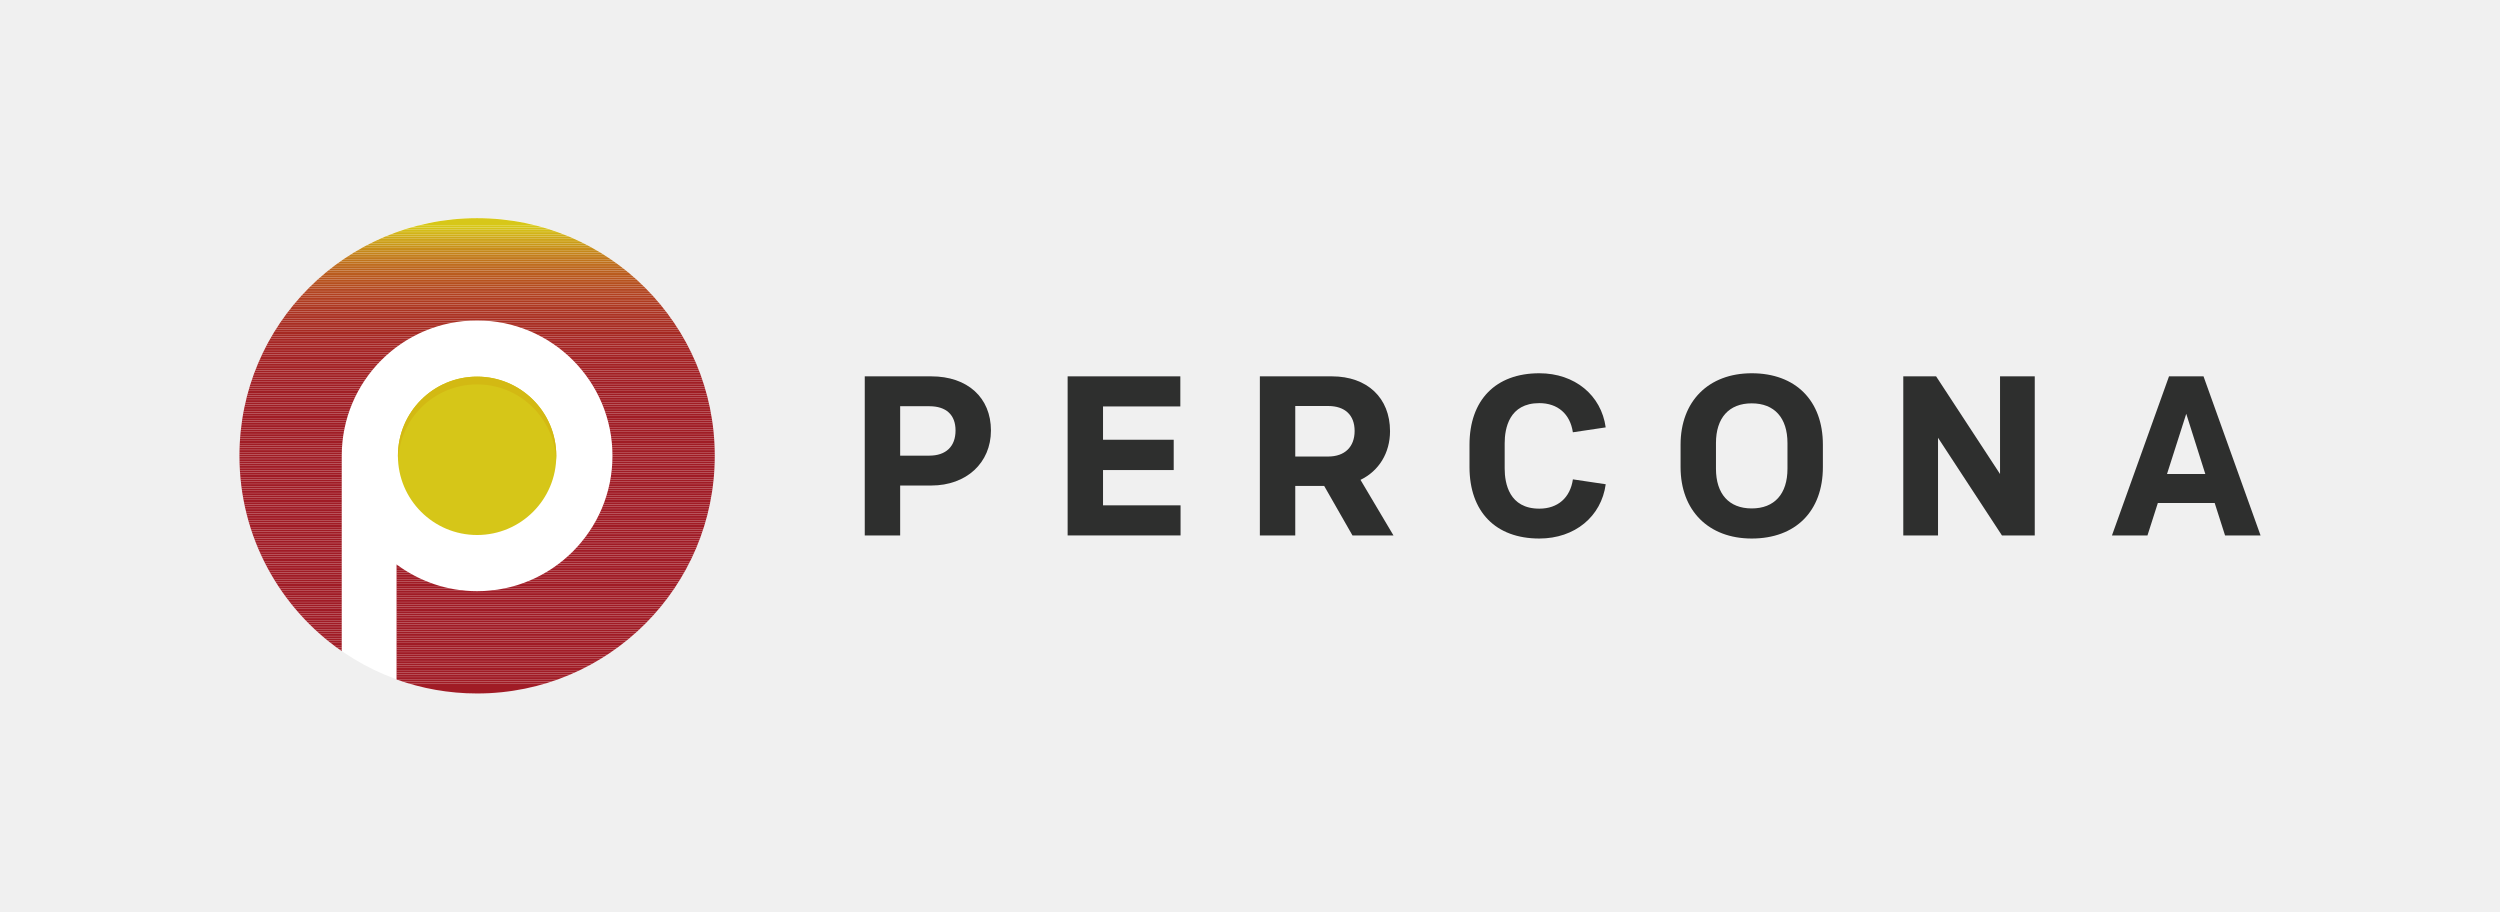
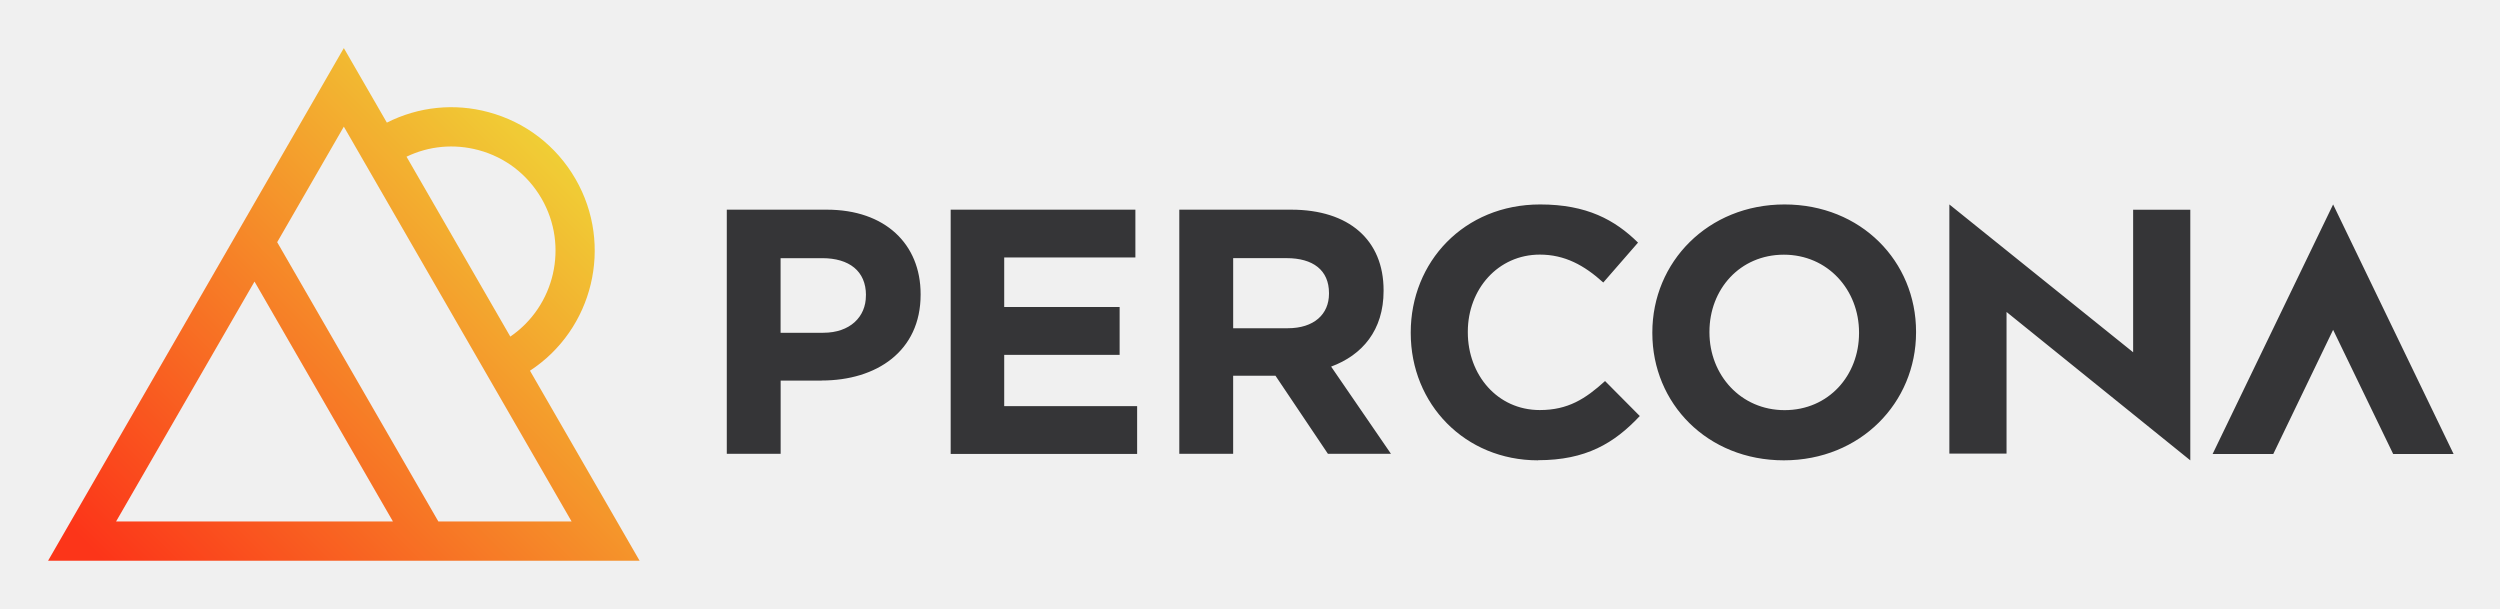
- <svg xmlns="http://www.w3.org/2000/svg" version="1.1" id="svg2" xml:space="preserve" width="2560" height="933.333" viewBox="0 0 2560 933.333">
-   <defs id="defs6">
-     <clipPath clipPathUnits="userSpaceOnUse" id="clipPath22">
-       <path d="m 3664.15,5324.57 c -1008.06,0 -1825.25,-817.19 -1825.25,-1825.25 0,-621.62 310.99,-1170.33 785.61,-1499.93 v 1499.93 c 0,574.18 465.46,1039.64 1039.64,1039.64 574.18,0 1039.64,-465.46 1039.64,-1039.64 0,-574.18 -465.46,-1039.64 -1039.64,-1039.64 -232.06,0 -445.62,76.96 -618.61,205.47 v -883.37 c 193.2,-69.6 401.43,-107.72 618.61,-107.72 1008.06,0 1825.25,817.2 1825.25,1825.26 0,1008.06 -817.19,1825.25 -1825.25,1825.25 z" id="path20" />
+ <svg xmlns="http://www.w3.org/2000/svg" role="img" viewBox="-21.88 -21.88 1137.76 276.76">
+   <g fill="#353537" clip-path="url(#clip0_1182_11432)">
+     <path d="M352.016 151.322h-18.62v33.316h-24.509V73.542h45.54c26.587 0 42.668 15.701 42.668 38.406v.303c0 25.715-20.05 39.042-45.05 39.042l-.029.029zm20.207-38.885c0-10.952-7.634-16.824-19.903-16.824h-18.953v33.951h19.413c12.27 0 19.414-7.308 19.414-16.824v-.303h.029zm38.553 72.211V73.542h84.064v21.758h-59.701V117.85h52.527v21.758h-52.527v23.341h60.494v21.758h-84.857v-.059zm171.684 0l-23.872-35.544h-19.257v35.544h-24.509V73.542h50.939c26.284 0 42.032 13.815 42.032 36.667v.303c0 17.929-9.702 29.213-23.872 34.45l27.224 39.676h-28.694l.009.01zm.49-73.159c0-10.464-7.33-15.886-19.256-15.886h-24.353v31.9h24.843c11.936 0 18.766-6.361 18.766-15.701v-.313zm95.108 76.129c-33.221 0-57.907-25.568-57.907-57.917v-.313c0-32.007 24.186-58.22 58.897-58.22 21.285 0 34.055 7.064 44.54 17.362l-15.807 18.163c-8.722-7.894-17.571-12.701-28.89-12.701-19.021 0-32.761 15.759-32.761 35.065v.313c0 19.306 13.397 35.368 32.761 35.368 12.897 0 20.815-5.149 29.694-13.2l15.807 15.916c-11.632 12.398-24.529 20.107-46.304 20.107l-.03.058zm111.905 0c-34.858 0-59.858-25.9-59.858-57.917v-.313c0-32.007 25.333-58.22 60.162-58.22s59.858 25.901 59.858 57.917v.313c0 32.007-25.333 58.22-60.162 58.22zm34.212-58.22c0-19.306-14.2-35.368-34.212-35.368-20.011 0-33.868 15.759-33.868 35.065v.313c0 19.306 14.2 35.368 34.211 35.368 20.012 0 33.869-15.759 33.869-35.065v-.313zm160.914 55.338l54.841-113.568 54.84 113.578h-27.5l-27.34-56.52-27.24 56.52h-27.601v-.01zM974.936 73.581V187.628l-83.632-67.531v64.454h-26.019V71.168l83.632 67.267V73.581h26.019z" />
+   </g>
+   <path fill="url(#paint0_linear_1182_11432)" d="M219.315 146.829c28.718-18.788 38.114-57.11 20.735-87.23-8.708-15.108-22.784-25.928-39.624-30.446-15.602-4.192-31.898-2.478-46.241 4.774L134.603 0 93.954 70.461 0 233.311h269.206l-49.891-86.482zM195.821 46.413c12.241 3.263 22.427 11.129 28.771 22.083 12.47 21.591 5.993 48.977-14.23 62.808l-47.234-81.868c10.176-4.897 21.653-5.965 32.693-3.023zm-61.218-10.654L238.247 215.426h-60.642L104.268 88.341l30.329-52.576.006-.005zM30.959 215.426l62.99-109.168 62.99 109.168H30.959z" />
+   <defs>
+     <linearGradient id="paint0_linear_1182_11432" x1="30.363" x2="230.327" y1="238.463" y2="38.669" gradientUnits="userSpaceOnUse">
+       <stop stop-color="#FC3519" />
+       <stop offset="1" stop-color="#F0D136" />
+     </linearGradient>
+     <clipPath id="clip0_1182_11432">
+       <path fill="#fff" d="M0 0h962.614v116.656H0z" transform="translate(132.155 70.972)" />
    </clipPath>
  </defs>
-   <g id="g10" transform="matrix(1.333333,0,0,-1.333333,0,933.3333)">
-     <g id="g12" transform="scale(0.1)">
-       <path d="m 5489.43,3500.66 c 0,-1008.07 -817.21,-1825.28 -1825.28,-1825.28 -1008.07,0 -1825.28,817.21 -1825.28,1825.28 0,1008.07 817.21,1825.28 1825.28,1825.28 1008.07,0 1825.28,-817.21 1825.28,-1825.28" style="fill:#ffffff;fill-opacity:1;fill-rule:nonzero;stroke:none" id="path14" />
-       <g id="g16">
-         <g id="g18" clip-path="url(#clipPath22)">
-           <path d="m 1838.9,5266.19 h 3650.5 v 58.379 H 1838.9 Z" style="fill:#d7c718;fill-opacity:1;fill-rule:nonzero;stroke:none" id="path24" />
-           <path d="m 1838.9,5252.46 h 3650.5 v 13.727 H 1838.9 Z" style="fill:#d7c718;fill-opacity:1;fill-rule:nonzero;stroke:none" id="path26" />
-           <path d="m 1838.9,5238.74 h 3650.5 v 13.727 H 1838.9 Z" style="fill:#d5c218;fill-opacity:1;fill-rule:nonzero;stroke:none" id="path28" />
-           <path d="m 1838.9,5225.01 h 3650.5 v 13.727 H 1838.9 Z" style="fill:#d4bd18;fill-opacity:1;fill-rule:nonzero;stroke:none" id="path30" />
-           <path d="m 1838.9,5211.29 h 3650.5 v 13.727 H 1838.9 Z" style="fill:#d3b818;fill-opacity:1;fill-rule:nonzero;stroke:none" id="path32" />
-           <path d="m 1838.9,5197.56 h 3650.5 v 13.727 H 1838.9 Z" style="fill:#d2b319;fill-opacity:1;fill-rule:nonzero;stroke:none" id="path34" />
-           <path d="m 1838.9,5183.83 h 3650.5 v 13.727 H 1838.9 Z" style="fill:#d1af19;fill-opacity:1;fill-rule:nonzero;stroke:none" id="path36" />
-           <path d="m 1838.9,5170.11 h 3650.5 v 13.727 H 1838.9 Z" style="fill:#cfa919;fill-opacity:1;fill-rule:nonzero;stroke:none" id="path38" />
-           <path d="m 1838.9,5156.38 h 3650.5 v 13.727 H 1838.9 Z" style="fill:#cea518;fill-opacity:1;fill-rule:nonzero;stroke:none" id="path40" />
-           <path d="m 1838.9,5142.65 h 3650.5 v 13.727 H 1838.9 Z" style="fill:#cea218;fill-opacity:1;fill-rule:nonzero;stroke:none" id="path42" />
-           <path d="m 1838.9,5128.93 h 3650.5 v 13.727 H 1838.9 Z" style="fill:#cb9d18;fill-opacity:1;fill-rule:nonzero;stroke:none" id="path44" />
-           <path d="m 1838.9,5115.2 h 3650.5 v 13.727 H 1838.9 Z" style="fill:#c99819;fill-opacity:1;fill-rule:nonzero;stroke:none" id="path46" />
-           <path d="m 1838.9,5101.47 h 3650.5 v 13.727 H 1838.9 Z" style="fill:#c89419;fill-opacity:1;fill-rule:nonzero;stroke:none" id="path48" />
-           <path d="m 1838.9,5087.75 h 3650.5 v 13.727 H 1838.9 Z" style="fill:#c88f1a;fill-opacity:1;fill-rule:nonzero;stroke:none" id="path50" />
-           <path d="m 1838.9,5074.02 h 3650.5 v 13.727 H 1838.9 Z" style="fill:#c78b1a;fill-opacity:1;fill-rule:nonzero;stroke:none" id="path52" />
-           <path d="m 1838.9,5060.3 h 3650.5 v 13.723 H 1838.9 Z" style="fill:#c5881b;fill-opacity:1;fill-rule:nonzero;stroke:none" id="path54" />
-           <path d="m 1838.9,5046.57 h 3650.5 v 13.727 H 1838.9 Z" style="fill:#c5831b;fill-opacity:1;fill-rule:nonzero;stroke:none" id="path56" />
-           <path d="m 1838.9,5032.84 h 3650.5 v 13.727 H 1838.9 Z" style="fill:#c37f1b;fill-opacity:1;fill-rule:nonzero;stroke:none" id="path58" />
-           <path d="m 1838.9,5019.12 h 3650.5 v 13.727 H 1838.9 Z" style="fill:#c27b1c;fill-opacity:1;fill-rule:nonzero;stroke:none" id="path60" />
-           <path d="m 1838.9,5005.39 h 3650.5 v 13.727 H 1838.9 Z" style="fill:#c1771c;fill-opacity:1;fill-rule:nonzero;stroke:none" id="path62" />
-           <path d="m 1838.9,4991.66 h 3650.5 v 13.727 H 1838.9 Z" style="fill:#c0741c;fill-opacity:1;fill-rule:nonzero;stroke:none" id="path64" />
-           <path d="m 1838.9,4977.94 h 3650.5 v 13.727 H 1838.9 Z" style="fill:#bf711c;fill-opacity:1;fill-rule:nonzero;stroke:none" id="path66" />
-           <path d="m 1838.9,4964.21 h 3650.5 v 13.727 H 1838.9 Z" style="fill:#bf6d1d;fill-opacity:1;fill-rule:nonzero;stroke:none" id="path68" />
-           <path d="m 1838.9,4950.48 h 3650.5 v 13.727 H 1838.9 Z" style="fill:#be6a1d;fill-opacity:1;fill-rule:nonzero;stroke:none" id="path70" />
-           <path d="m 1838.9,4936.76 h 3650.5 v 13.727 H 1838.9 Z" style="fill:#bc661d;fill-opacity:1;fill-rule:nonzero;stroke:none" id="path72" />
-           <path d="m 1838.9,4923.03 h 3650.5 v 13.727 H 1838.9 Z" style="fill:#bb631d;fill-opacity:1;fill-rule:nonzero;stroke:none" id="path74" />
-           <path d="m 1838.9,4909.3 h 3650.5 v 13.727 H 1838.9 Z" style="fill:#ba601e;fill-opacity:1;fill-rule:nonzero;stroke:none" id="path76" />
-           <path d="m 1838.9,4895.58 h 3650.5 v 13.727 H 1838.9 Z" style="fill:#ba5d1e;fill-opacity:1;fill-rule:nonzero;stroke:none" id="path78" />
-           <path d="m 1838.9,4881.85 h 3650.5 v 13.727 H 1838.9 Z" style="fill:#ba5b1e;fill-opacity:1;fill-rule:nonzero;stroke:none" id="path80" />
-           <path d="m 1838.9,4868.13 h 3650.5 v 13.727 H 1838.9 Z" style="fill:#b9581e;fill-opacity:1;fill-rule:nonzero;stroke:none" id="path82" />
-           <path d="m 1838.9,4854.4 h 3650.5 v 13.727 H 1838.9 Z" style="fill:#b8551e;fill-opacity:1;fill-rule:nonzero;stroke:none" id="path84" />
-           <path d="m 1838.9,4840.67 h 3650.5 v 13.727 H 1838.9 Z" style="fill:#b7531e;fill-opacity:1;fill-rule:nonzero;stroke:none" id="path86" />
-           <path d="m 1838.9,4826.95 h 3650.5 v 13.723 H 1838.9 Z" style="fill:#b6511f;fill-opacity:1;fill-rule:nonzero;stroke:none" id="path88" />
-           <path d="m 1838.9,4813.22 h 3650.5 v 13.727 H 1838.9 Z" style="fill:#b54f1f;fill-opacity:1;fill-rule:nonzero;stroke:none" id="path90" />
-           <path d="m 1838.9,4799.5 h 3650.5 v 13.727 H 1838.9 Z" style="fill:#b54d1f;fill-opacity:1;fill-rule:nonzero;stroke:none" id="path92" />
-           <path d="m 1838.9,4785.77 h 3650.5 v 13.727 H 1838.9 Z" style="fill:#b44b20;fill-opacity:1;fill-rule:nonzero;stroke:none" id="path94" />
-           <path d="m 1838.9,4772.04 h 3650.5 v 13.727 H 1838.9 Z" style="fill:#b34720;fill-opacity:1;fill-rule:nonzero;stroke:none" id="path96" />
-           <path d="m 1838.9,4758.32 h 3650.5 v 13.727 H 1838.9 Z" style="fill:#b24520;fill-opacity:1;fill-rule:nonzero;stroke:none" id="path98" />
-           <path d="m 1838.9,4744.59 h 3650.5 v 13.727 H 1838.9 Z" style="fill:#b24420;fill-opacity:1;fill-rule:nonzero;stroke:none" id="path100" />
-           <path d="m 1838.9,4730.86 h 3650.5 v 13.727 H 1838.9 Z" style="fill:#b24120;fill-opacity:1;fill-rule:nonzero;stroke:none" id="path102" />
-           <path d="m 1838.9,4717.14 h 3650.5 v 13.727 H 1838.9 Z" style="fill:#b04020;fill-opacity:1;fill-rule:nonzero;stroke:none" id="path104" />
-           <path d="m 1838.9,4703.41 h 3650.5 v 13.727 H 1838.9 Z" style="fill:#b03e20;fill-opacity:1;fill-rule:nonzero;stroke:none" id="path106" />
-           <path d="m 1838.9,4689.68 h 3650.5 v 13.727 H 1838.9 Z" style="fill:#b03d20;fill-opacity:1;fill-rule:nonzero;stroke:none" id="path108" />
-           <path d="m 1838.9,4675.96 h 3650.5 v 13.727 H 1838.9 Z" style="fill:#ae3b20;fill-opacity:1;fill-rule:nonzero;stroke:none" id="path110" />
-           <path d="m 1838.9,4662.23 h 3650.5 v 13.727 H 1838.9 Z" style="fill:#ae3a21;fill-opacity:1;fill-rule:nonzero;stroke:none" id="path112" />
-           <path d="m 1838.9,4648.5 h 3650.5 v 13.727 H 1838.9 Z" style="fill:#ae3921;fill-opacity:1;fill-rule:nonzero;stroke:none" id="path114" />
-           <path d="m 1838.9,4634.78 h 3650.5 v 13.727 H 1838.9 Z" style="fill:#ac3722;fill-opacity:1;fill-rule:nonzero;stroke:none" id="path116" />
-           <path d="m 1838.9,4621.05 h 3650.5 v 13.727 H 1838.9 Z" style="fill:#ac3622;fill-opacity:1;fill-rule:nonzero;stroke:none" id="path118" />
-           <path d="m 1838.9,4607.33 h 3650.5 v 13.723 H 1838.9 Z" style="fill:#ab3522;fill-opacity:1;fill-rule:nonzero;stroke:none" id="path120" />
-           <path d="m 1838.9,4593.6 h 3650.5 v 13.727 H 1838.9 Z" style="fill:#ab3422;fill-opacity:1;fill-rule:nonzero;stroke:none" id="path122" />
-           <path d="m 1838.9,4579.88 h 3650.5 v 13.727 H 1838.9 Z" style="fill:#ab3322;fill-opacity:1;fill-rule:nonzero;stroke:none" id="path124" />
-           <path d="m 1838.9,4566.15 h 3650.5 v 13.727 H 1838.9 Z" style="fill:#aa3122;fill-opacity:1;fill-rule:nonzero;stroke:none" id="path126" />
-           <path d="m 1838.9,4552.42 h 3650.5 v 13.727 H 1838.9 Z" style="fill:#aa3122;fill-opacity:1;fill-rule:nonzero;stroke:none" id="path128" />
-           <path d="m 1838.9,4538.7 h 3650.5 v 13.727 H 1838.9 Z" style="fill:#a92f22;fill-opacity:1;fill-rule:nonzero;stroke:none" id="path130" />
-           <path d="m 1838.9,4524.97 h 3650.5 v 13.727 H 1838.9 Z" style="fill:#a82e22;fill-opacity:1;fill-rule:nonzero;stroke:none" id="path132" />
-           <path d="m 1838.9,4511.24 h 3650.5 v 13.727 H 1838.9 Z" style="fill:#a82e22;fill-opacity:1;fill-rule:nonzero;stroke:none" id="path134" />
-           <path d="m 1838.9,4497.52 h 3650.5 v 13.727 H 1838.9 Z" style="fill:#a82d22;fill-opacity:1;fill-rule:nonzero;stroke:none" id="path136" />
-           <path d="m 1838.9,4483.79 h 3650.5 v 13.727 H 1838.9 Z" style="fill:#a82c22;fill-opacity:1;fill-rule:nonzero;stroke:none" id="path138" />
-           <path d="m 1838.9,4470.06 h 3650.5 v 13.727 H 1838.9 Z" style="fill:#a72b22;fill-opacity:1;fill-rule:nonzero;stroke:none" id="path140" />
-           <path d="m 1838.9,4456.34 h 3650.5 v 13.727 H 1838.9 Z" style="fill:#a62a22;fill-opacity:1;fill-rule:nonzero;stroke:none" id="path142" />
-           <path d="m 1838.9,4442.61 h 3650.5 v 13.727 H 1838.9 Z" style="fill:#a62922;fill-opacity:1;fill-rule:nonzero;stroke:none" id="path144" />
-           <path d="m 1838.9,4428.88 h 3650.5 v 13.727 H 1838.9 Z" style="fill:#a62922;fill-opacity:1;fill-rule:nonzero;stroke:none" id="path146" />
-           <path d="m 1838.9,4415.16 h 3650.5 v 13.727 H 1838.9 Z" style="fill:#a62823;fill-opacity:1;fill-rule:nonzero;stroke:none" id="path148" />
-           <path d="m 1838.9,4401.43 h 3650.5 v 13.727 H 1838.9 Z" style="fill:#a62723;fill-opacity:1;fill-rule:nonzero;stroke:none" id="path150" />
-           <path d="m 1838.9,4387.7 h 3650.5 v 13.727 H 1838.9 Z" style="fill:#a62623;fill-opacity:1;fill-rule:nonzero;stroke:none" id="path152" />
-           <path d="m 1838.9,4373.98 h 3650.5 v 13.723 H 1838.9 Z" style="fill:#a52623;fill-opacity:1;fill-rule:nonzero;stroke:none" id="path154" />
-           <path d="m 1838.9,4360.25 h 3650.5 v 13.727 H 1838.9 Z" style="fill:#a52523;fill-opacity:1;fill-rule:nonzero;stroke:none" id="path156" />
-           <path d="m 1838.9,4346.53 h 3650.5 v 13.727 H 1838.9 Z" style="fill:#a52523;fill-opacity:1;fill-rule:nonzero;stroke:none" id="path158" />
-           <path d="m 1838.9,4332.8 h 3650.5 v 13.727 H 1838.9 Z" style="fill:#a42423;fill-opacity:1;fill-rule:nonzero;stroke:none" id="path160" />
-           <path d="m 1838.9,4319.07 h 3650.5 v 13.727 H 1838.9 Z" style="fill:#a42423;fill-opacity:1;fill-rule:nonzero;stroke:none" id="path162" />
-           <path d="m 1838.9,4305.35 h 3650.5 v 13.727 H 1838.9 Z" style="fill:#a42323;fill-opacity:1;fill-rule:nonzero;stroke:none" id="path164" />
-           <path d="m 1838.9,4291.62 h 3650.5 v 13.727 H 1838.9 Z" style="fill:#a42323;fill-opacity:1;fill-rule:nonzero;stroke:none" id="path166" />
-           <path d="m 1838.9,4277.89 h 3650.5 v 13.727 H 1838.9 Z" style="fill:#a42223;fill-opacity:1;fill-rule:nonzero;stroke:none" id="path168" />
-           <path d="m 1838.9,4264.17 h 3650.5 v 13.727 H 1838.9 Z" style="fill:#a32223;fill-opacity:1;fill-rule:nonzero;stroke:none" id="path170" />
-           <path d="m 1838.9,4250.44 h 3650.5 v 13.727 H 1838.9 Z" style="fill:#a32223;fill-opacity:1;fill-rule:nonzero;stroke:none" id="path172" />
-           <path d="m 1838.9,4236.71 h 3650.5 v 13.727 H 1838.9 Z" style="fill:#a32223;fill-opacity:1;fill-rule:nonzero;stroke:none" id="path174" />
-           <path d="m 1838.9,4222.99 h 3650.5 v 13.727 H 1838.9 Z" style="fill:#a32123;fill-opacity:1;fill-rule:nonzero;stroke:none" id="path176" />
-           <path d="m 1838.9,4209.26 h 3650.5 v 13.727 H 1838.9 Z" style="fill:#a32123;fill-opacity:1;fill-rule:nonzero;stroke:none" id="path178" />
-           <path d="m 1838.9,4195.54 h 3650.5 v 13.727 H 1838.9 Z" style="fill:#a32123;fill-opacity:1;fill-rule:nonzero;stroke:none" id="path180" />
-           <path d="m 1838.9,4181.81 h 3650.5 v 13.727 H 1838.9 Z" style="fill:#a22023;fill-opacity:1;fill-rule:nonzero;stroke:none" id="path182" />
-           <path d="m 1838.9,4168.08 h 3650.5 v 13.727 H 1838.9 Z" style="fill:#a22023;fill-opacity:1;fill-rule:nonzero;stroke:none" id="path184" />
-           <path d="m 1838.9,4154.36 h 3650.5 v 13.727 H 1838.9 Z" style="fill:#a22023;fill-opacity:1;fill-rule:nonzero;stroke:none" id="path186" />
-           <path d="m 1838.9,4140.63 h 3650.5 v 13.723 H 1838.9 Z" style="fill:#a22023;fill-opacity:1;fill-rule:nonzero;stroke:none" id="path188" />
-           <path d="m 1838.9,4126.91 h 3650.5 v 13.727 H 1838.9 Z" style="fill:#a22023;fill-opacity:1;fill-rule:nonzero;stroke:none" id="path190" />
-           <path d="m 1838.9,4113.18 h 3650.5 v 13.727 H 1838.9 Z" style="fill:#a11f23;fill-opacity:1;fill-rule:nonzero;stroke:none" id="path192" />
-           <path d="m 1838.9,4099.45 h 3650.5 v 13.727 H 1838.9 Z" style="fill:#a11f23;fill-opacity:1;fill-rule:nonzero;stroke:none" id="path194" />
-           <path d="m 1838.9,4085.73 h 3650.5 v 13.727 H 1838.9 Z" style="fill:#a11f23;fill-opacity:1;fill-rule:nonzero;stroke:none" id="path196" />
-           <path d="m 1838.9,4072 h 3650.5 v 13.727 H 1838.9 Z" style="fill:#a11e24;fill-opacity:1;fill-rule:nonzero;stroke:none" id="path198" />
-           <path d="m 1838.9,4058.27 h 3650.5 v 13.727 H 1838.9 Z" style="fill:#a11e24;fill-opacity:1;fill-rule:nonzero;stroke:none" id="path200" />
-           <path d="m 1838.9,4044.55 h 3650.5 v 13.727 H 1838.9 Z" style="fill:#a11e24;fill-opacity:1;fill-rule:nonzero;stroke:none" id="path202" />
-           <path d="m 1838.9,4030.82 h 3650.5 v 13.727 H 1838.9 Z" style="fill:#a11e24;fill-opacity:1;fill-rule:nonzero;stroke:none" id="path204" />
-           <path d="m 1838.9,4017.09 h 3650.5 v 13.727 H 1838.9 Z" style="fill:#a11e24;fill-opacity:1;fill-rule:nonzero;stroke:none" id="path206" />
-           <path d="m 1838.9,4003.37 h 3650.5 v 13.727 H 1838.9 Z" style="fill:#a11e24;fill-opacity:1;fill-rule:nonzero;stroke:none" id="path208" />
-           <path d="m 1838.9,3989.64 h 3650.5 v 13.727 H 1838.9 Z" style="fill:#a01e24;fill-opacity:1;fill-rule:nonzero;stroke:none" id="path210" />
-           <path d="m 1838.9,3975.91 h 3650.5 v 13.727 H 1838.9 Z" style="fill:#a01e24;fill-opacity:1;fill-rule:nonzero;stroke:none" id="path212" />
-           <path d="m 1838.9,3962.19 h 3650.5 v 13.727 H 1838.9 Z" style="fill:#a01d24;fill-opacity:1;fill-rule:nonzero;stroke:none" id="path214" />
-           <path d="m 1838.9,3948.46 h 3650.5 v 13.727 H 1838.9 Z" style="fill:#a01d24;fill-opacity:1;fill-rule:nonzero;stroke:none" id="path216" />
-           <path d="m 1838.9,3934.73 h 3650.5 v 13.727 H 1838.9 Z" style="fill:#a01d24;fill-opacity:1;fill-rule:nonzero;stroke:none" id="path218" />
-           <path d="m 1838.9,3921.01 h 3650.5 v 13.723 H 1838.9 Z" style="fill:#a01d24;fill-opacity:1;fill-rule:nonzero;stroke:none" id="path220" />
-           <path d="m 1838.9,3907.29 h 3650.5 v 13.727 H 1838.9 Z" style="fill:#a01d24;fill-opacity:1;fill-rule:nonzero;stroke:none" id="path222" />
-           <path d="m 1838.9,3893.56 h 3650.5 v 13.727 H 1838.9 Z" style="fill:#a01d24;fill-opacity:1;fill-rule:nonzero;stroke:none" id="path224" />
-           <path d="m 1838.9,3879.83 h 3650.5 v 13.727 H 1838.9 Z" style="fill:#a01d24;fill-opacity:1;fill-rule:nonzero;stroke:none" id="path226" />
-           <path d="m 1838.9,3866.11 h 3650.5 v 13.727 H 1838.9 Z" style="fill:#a01d24;fill-opacity:1;fill-rule:nonzero;stroke:none" id="path228" />
-           <path d="m 1838.9,3852.38 h 3650.5 v 13.727 H 1838.9 Z" style="fill:#a01d24;fill-opacity:1;fill-rule:nonzero;stroke:none" id="path230" />
-           <path d="m 1838.9,3838.65 h 3650.5 v 13.727 H 1838.9 Z" style="fill:#a01d24;fill-opacity:1;fill-rule:nonzero;stroke:none" id="path232" />
-           <path d="m 1838.9,3824.93 h 3650.5 v 13.727 H 1838.9 Z" style="fill:#a01d24;fill-opacity:1;fill-rule:nonzero;stroke:none" id="path234" />
-           <path d="m 1838.9,3811.2 h 3650.5 v 13.727 H 1838.9 Z" style="fill:#a01c24;fill-opacity:1;fill-rule:nonzero;stroke:none" id="path236" />
-           <path d="m 1838.9,3797.47 h 3650.5 v 13.727 H 1838.9 Z" style="fill:#a01c24;fill-opacity:1;fill-rule:nonzero;stroke:none" id="path238" />
-           <path d="m 1838.9,3783.75 h 3650.5 v 13.727 H 1838.9 Z" style="fill:#a01c24;fill-opacity:1;fill-rule:nonzero;stroke:none" id="path240" />
-           <path d="m 1838.9,3770.02 h 3650.5 v 13.727 H 1838.9 Z" style="fill:#a01c24;fill-opacity:1;fill-rule:nonzero;stroke:none" id="path242" />
-           <path d="m 1838.9,3756.29 h 3650.5 v 13.727 H 1838.9 Z" style="fill:#a01c24;fill-opacity:1;fill-rule:nonzero;stroke:none" id="path244" />
-           <path d="m 1838.9,3742.57 h 3650.5 v 13.727 H 1838.9 Z" style="fill:#a01c24;fill-opacity:1;fill-rule:nonzero;stroke:none" id="path246" />
-           <path d="m 1838.9,3728.84 h 3650.5 v 13.727 H 1838.9 Z" style="fill:#a01c24;fill-opacity:1;fill-rule:nonzero;stroke:none" id="path248" />
-           <path d="m 1838.9,3715.11 h 3650.5 v 13.727 H 1838.9 Z" style="fill:#a01c24;fill-opacity:1;fill-rule:nonzero;stroke:none" id="path250" />
-           <path d="m 1838.9,3701.39 h 3650.5 v 13.727 H 1838.9 Z" style="fill:#a01c24;fill-opacity:1;fill-rule:nonzero;stroke:none" id="path252" />
-           <path d="m 1838.9,3687.66 h 3650.5 v 13.723 H 1838.9 Z" style="fill:#a01c24;fill-opacity:1;fill-rule:nonzero;stroke:none" id="path254" />
-           <path d="m 1838.9,3673.94 h 3650.5 v 13.727 H 1838.9 Z" style="fill:#a01c24;fill-opacity:1;fill-rule:nonzero;stroke:none" id="path256" />
-           <path d="m 1838.9,3660.21 h 3650.5 v 13.727 H 1838.9 Z" style="fill:#a01c24;fill-opacity:1;fill-rule:nonzero;stroke:none" id="path258" />
-           <path d="m 1838.9,3646.48 h 3650.5 v 13.727 H 1838.9 Z" style="fill:#a01c24;fill-opacity:1;fill-rule:nonzero;stroke:none" id="path260" />
-           <path d="m 1838.9,3632.76 h 3650.5 v 13.727 H 1838.9 Z" style="fill:#a01c24;fill-opacity:1;fill-rule:nonzero;stroke:none" id="path262" />
-           <path d="m 1838.9,3619.03 h 3650.5 v 13.727 H 1838.9 Z" style="fill:#a01c24;fill-opacity:1;fill-rule:nonzero;stroke:none" id="path264" />
-           <path d="m 1838.9,3605.3 h 3650.5 v 13.727 H 1838.9 Z" style="fill:#a01c24;fill-opacity:1;fill-rule:nonzero;stroke:none" id="path266" />
-           <path d="m 1838.9,3591.58 h 3650.5 v 13.727 H 1838.9 Z" style="fill:#a01c24;fill-opacity:1;fill-rule:nonzero;stroke:none" id="path268" />
-           <path d="m 1838.9,3577.85 h 3650.5 v 13.727 H 1838.9 Z" style="fill:#a01c24;fill-opacity:1;fill-rule:nonzero;stroke:none" id="path270" />
-           <path d="m 1838.9,3564.13 h 3650.5 v 13.727 H 1838.9 Z" style="fill:#a01c24;fill-opacity:1;fill-rule:nonzero;stroke:none" id="path272" />
-           <path d="m 1838.9,3550.4 h 3650.5 v 13.727 H 1838.9 Z" style="fill:#a01c24;fill-opacity:1;fill-rule:nonzero;stroke:none" id="path274" />
-           <path d="m 1838.9,3536.67 h 3650.5 v 13.727 H 1838.9 Z" style="fill:#a01c24;fill-opacity:1;fill-rule:nonzero;stroke:none" id="path276" />
-           <path d="m 1838.9,3522.95 h 3650.5 v 13.727 H 1838.9 Z" style="fill:#a01c24;fill-opacity:1;fill-rule:nonzero;stroke:none" id="path278" />
-           <path d="m 1838.9,3509.22 h 3650.5 v 13.727 H 1838.9 Z" style="fill:#a01c24;fill-opacity:1;fill-rule:nonzero;stroke:none" id="path280" />
-           <path d="m 1838.9,3495.49 h 3650.5 v 13.727 H 1838.9 Z" style="fill:#a01c24;fill-opacity:1;fill-rule:nonzero;stroke:none" id="path282" />
-           <path d="m 1838.9,3481.77 h 3650.5 v 13.727 H 1838.9 Z" style="fill:#a01c24;fill-opacity:1;fill-rule:nonzero;stroke:none" id="path284" />
-           <path d="m 1838.9,3468.04 h 3650.5 v 13.727 H 1838.9 Z" style="fill:#a01b25;fill-opacity:1;fill-rule:nonzero;stroke:none" id="path286" />
-           <path d="m 1838.9,3454.32 h 3650.5 v 13.723 H 1838.9 Z" style="fill:#a01b25;fill-opacity:1;fill-rule:nonzero;stroke:none" id="path288" />
-           <path d="m 1838.9,3440.59 h 3650.5 v 13.727 H 1838.9 Z" style="fill:#a01b25;fill-opacity:1;fill-rule:nonzero;stroke:none" id="path290" />
-           <path d="m 1838.9,3426.86 h 3650.5 v 13.727 H 1838.9 Z" style="fill:#a01b25;fill-opacity:1;fill-rule:nonzero;stroke:none" id="path292" />
-           <path d="m 1838.9,3413.14 h 3650.5 v 13.727 H 1838.9 Z" style="fill:#a01b25;fill-opacity:1;fill-rule:nonzero;stroke:none" id="path294" />
-           <path d="m 1838.9,3399.41 h 3650.5 v 13.727 H 1838.9 Z" style="fill:#a01b25;fill-opacity:1;fill-rule:nonzero;stroke:none" id="path296" />
-           <path d="m 1838.9,3385.68 h 3650.5 v 13.727 H 1838.9 Z" style="fill:#a01b25;fill-opacity:1;fill-rule:nonzero;stroke:none" id="path298" />
-           <path d="m 1838.9,3371.96 h 3650.5 v 13.727 H 1838.9 Z" style="fill:#a01b25;fill-opacity:1;fill-rule:nonzero;stroke:none" id="path300" />
-           <path d="m 1838.9,3358.23 h 3650.5 v 13.727 H 1838.9 Z" style="fill:#a01b25;fill-opacity:1;fill-rule:nonzero;stroke:none" id="path302" />
-           <path d="m 1838.9,3344.5 h 3650.5 v 13.727 H 1838.9 Z" style="fill:#a01b25;fill-opacity:1;fill-rule:nonzero;stroke:none" id="path304" />
-           <path d="m 1838.9,3330.78 h 3650.5 v 13.727 H 1838.9 Z" style="fill:#a01b25;fill-opacity:1;fill-rule:nonzero;stroke:none" id="path306" />
-           <path d="m 1838.9,3317.05 h 3650.5 v 13.727 H 1838.9 Z" style="fill:#a01b25;fill-opacity:1;fill-rule:nonzero;stroke:none" id="path308" />
-           <path d="m 1838.9,3303.32 h 3650.5 v 13.727 H 1838.9 Z" style="fill:#a01b25;fill-opacity:1;fill-rule:nonzero;stroke:none" id="path310" />
-           <path d="m 1838.9,3289.6 h 3650.5 v 13.727 H 1838.9 Z" style="fill:#a01b25;fill-opacity:1;fill-rule:nonzero;stroke:none" id="path312" />
-           <path d="m 1838.9,3275.87 h 3650.5 v 13.727 H 1838.9 Z" style="fill:#a01b25;fill-opacity:1;fill-rule:nonzero;stroke:none" id="path314" />
-           <path d="m 1838.9,3262.14 h 3650.5 v 13.727 H 1838.9 Z" style="fill:#a01b25;fill-opacity:1;fill-rule:nonzero;stroke:none" id="path316" />
-           <path d="m 1838.9,3248.42 h 3650.5 v 13.727 H 1838.9 Z" style="fill:#a01b25;fill-opacity:1;fill-rule:nonzero;stroke:none" id="path318" />
-           <path d="m 1838.9,3234.69 h 3650.5 v 13.727 H 1838.9 Z" style="fill:#a01b25;fill-opacity:1;fill-rule:nonzero;stroke:none" id="path320" />
-           <path d="m 1838.9,3220.97 h 3650.5 v 13.723 H 1838.9 Z" style="fill:#a01b25;fill-opacity:1;fill-rule:nonzero;stroke:none" id="path322" />
-           <path d="m 1838.9,3207.24 h 3650.5 v 13.727 H 1838.9 Z" style="fill:#a01b25;fill-opacity:1;fill-rule:nonzero;stroke:none" id="path324" />
-           <path d="m 1838.9,3193.52 h 3650.5 v 13.727 H 1838.9 Z" style="fill:#a01b25;fill-opacity:1;fill-rule:nonzero;stroke:none" id="path326" />
-           <path d="m 1838.9,3179.79 h 3650.5 v 13.727 H 1838.9 Z" style="fill:#a01b25;fill-opacity:1;fill-rule:nonzero;stroke:none" id="path328" />
-           <path d="m 1838.9,3166.06 h 3650.5 v 13.727 H 1838.9 Z" style="fill:#a01b25;fill-opacity:1;fill-rule:nonzero;stroke:none" id="path330" />
-           <path d="m 1838.9,3152.34 h 3650.5 v 13.727 H 1838.9 Z" style="fill:#a01b25;fill-opacity:1;fill-rule:nonzero;stroke:none" id="path332" />
-           <path d="m 1838.9,3138.61 h 3650.5 v 13.727 H 1838.9 Z" style="fill:#a01b25;fill-opacity:1;fill-rule:nonzero;stroke:none" id="path334" />
-           <path d="m 1838.9,3124.88 h 3650.5 v 13.727 H 1838.9 Z" style="fill:#a01b25;fill-opacity:1;fill-rule:nonzero;stroke:none" id="path336" />
-           <path d="m 1838.9,3111.16 h 3650.5 v 13.727 H 1838.9 Z" style="fill:#a01b25;fill-opacity:1;fill-rule:nonzero;stroke:none" id="path338" />
-           <path d="m 1838.9,3097.43 h 3650.5 v 13.727 H 1838.9 Z" style="fill:#a01b25;fill-opacity:1;fill-rule:nonzero;stroke:none" id="path340" />
-           <path d="m 1838.9,3083.7 h 3650.5 v 13.727 H 1838.9 Z" style="fill:#a01b25;fill-opacity:1;fill-rule:nonzero;stroke:none" id="path342" />
-           <path d="m 1838.9,3069.98 h 3650.5 v 13.727 H 1838.9 Z" style="fill:#a01b25;fill-opacity:1;fill-rule:nonzero;stroke:none" id="path344" />
-           <path d="m 1838.9,3056.25 h 3650.5 v 13.727 H 1838.9 Z" style="fill:#a01b25;fill-opacity:1;fill-rule:nonzero;stroke:none" id="path346" />
-           <path d="m 1838.9,3042.52 h 3650.5 v 13.727 H 1838.9 Z" style="fill:#a01b25;fill-opacity:1;fill-rule:nonzero;stroke:none" id="path348" />
-           <path d="m 1838.9,3028.8 h 3650.5 v 13.727 H 1838.9 Z" style="fill:#a01b25;fill-opacity:1;fill-rule:nonzero;stroke:none" id="path350" />
-           <path d="m 1838.9,3015.07 h 3650.5 v 13.727 H 1838.9 Z" style="fill:#a01b25;fill-opacity:1;fill-rule:nonzero;stroke:none" id="path352" />
-           <path d="m 1838.9,3001.35 h 3650.5 v 13.723 H 1838.9 Z" style="fill:#a01b25;fill-opacity:1;fill-rule:nonzero;stroke:none" id="path354" />
-           <path d="m 1838.9,2987.62 h 3650.5 v 13.727 H 1838.9 Z" style="fill:#a01b25;fill-opacity:1;fill-rule:nonzero;stroke:none" id="path356" />
-           <path d="m 1838.9,2973.89 h 3650.5 v 13.727 H 1838.9 Z" style="fill:#a01b25;fill-opacity:1;fill-rule:nonzero;stroke:none" id="path358" />
-           <path d="m 1838.9,2960.17 h 3650.5 v 13.727 H 1838.9 Z" style="fill:#a01b25;fill-opacity:1;fill-rule:nonzero;stroke:none" id="path360" />
-           <path d="m 1838.9,2946.44 h 3650.5 v 13.727 H 1838.9 Z" style="fill:#a01b25;fill-opacity:1;fill-rule:nonzero;stroke:none" id="path362" />
-           <path d="m 1838.9,2932.71 h 3650.5 v 13.727 H 1838.9 Z" style="fill:#a01b25;fill-opacity:1;fill-rule:nonzero;stroke:none" id="path364" />
-           <path d="m 1838.9,2918.99 h 3650.5 v 13.727 H 1838.9 Z" style="fill:#a01b25;fill-opacity:1;fill-rule:nonzero;stroke:none" id="path366" />
-           <path d="m 1838.9,2905.26 h 3650.5 v 13.727 H 1838.9 Z" style="fill:#a01b25;fill-opacity:1;fill-rule:nonzero;stroke:none" id="path368" />
-           <path d="m 1838.9,2891.54 h 3650.5 v 13.727 H 1838.9 Z" style="fill:#a01b25;fill-opacity:1;fill-rule:nonzero;stroke:none" id="path370" />
-           <path d="m 1838.9,2877.81 h 3650.5 v 13.727 H 1838.9 Z" style="fill:#a01b25;fill-opacity:1;fill-rule:nonzero;stroke:none" id="path372" />
-           <path d="m 1838.9,2864.08 h 3650.5 v 13.727 H 1838.9 Z" style="fill:#a01b25;fill-opacity:1;fill-rule:nonzero;stroke:none" id="path374" />
-           <path d="m 1838.9,2850.36 h 3650.5 v 13.727 H 1838.9 Z" style="fill:#a01b25;fill-opacity:1;fill-rule:nonzero;stroke:none" id="path376" />
-           <path d="m 1838.9,2836.63 h 3650.5 v 13.727 H 1838.9 Z" style="fill:#a01b25;fill-opacity:1;fill-rule:nonzero;stroke:none" id="path378" />
-           <path d="m 1838.9,2822.9 h 3650.5 v 13.727 H 1838.9 Z" style="fill:#a01b25;fill-opacity:1;fill-rule:nonzero;stroke:none" id="path380" />
-           <path d="m 1838.9,2809.18 h 3650.5 v 13.727 H 1838.9 Z" style="fill:#a01b25;fill-opacity:1;fill-rule:nonzero;stroke:none" id="path382" />
-           <path d="m 1838.9,2795.45 h 3650.5 v 13.727 H 1838.9 Z" style="fill:#a01b25;fill-opacity:1;fill-rule:nonzero;stroke:none" id="path384" />
-           <path d="m 1838.9,2781.72 h 3650.5 v 13.727 H 1838.9 Z" style="fill:#a01b25;fill-opacity:1;fill-rule:nonzero;stroke:none" id="path386" />
-           <path d="m 1838.9,2768 h 3650.5 v 13.723 H 1838.9 Z" style="fill:#a01b25;fill-opacity:1;fill-rule:nonzero;stroke:none" id="path388" />
-           <path d="m 1838.9,2754.27 h 3650.5 v 13.727 H 1838.9 Z" style="fill:#a01b25;fill-opacity:1;fill-rule:nonzero;stroke:none" id="path390" />
-           <path d="m 1838.9,2740.55 h 3650.5 v 13.727 H 1838.9 Z" style="fill:#a01b25;fill-opacity:1;fill-rule:nonzero;stroke:none" id="path392" />
-           <path d="m 1838.9,2726.82 h 3650.5 v 13.727 H 1838.9 Z" style="fill:#a01b25;fill-opacity:1;fill-rule:nonzero;stroke:none" id="path394" />
-           <path d="m 1838.9,2713.09 h 3650.5 v 13.727 H 1838.9 Z" style="fill:#a01b25;fill-opacity:1;fill-rule:nonzero;stroke:none" id="path396" />
-           <path d="m 1838.9,2699.37 h 3650.5 v 13.727 H 1838.9 Z" style="fill:#a01b25;fill-opacity:1;fill-rule:nonzero;stroke:none" id="path398" />
-           <path d="m 1838.9,2685.64 h 3650.5 v 13.727 H 1838.9 Z" style="fill:#a01b25;fill-opacity:1;fill-rule:nonzero;stroke:none" id="path400" />
-           <path d="m 1838.9,2671.91 h 3650.5 v 13.727 H 1838.9 Z" style="fill:#a01b25;fill-opacity:1;fill-rule:nonzero;stroke:none" id="path402" />
-           <path d="m 1838.9,2658.19 h 3650.5 v 13.727 H 1838.9 Z" style="fill:#a01b25;fill-opacity:1;fill-rule:nonzero;stroke:none" id="path404" />
-           <path d="m 1838.9,2644.46 h 3650.5 v 13.727 H 1838.9 Z" style="fill:#a01b25;fill-opacity:1;fill-rule:nonzero;stroke:none" id="path406" />
-           <path d="m 1838.9,2630.73 h 3650.5 v 13.727 H 1838.9 Z" style="fill:#a01b25;fill-opacity:1;fill-rule:nonzero;stroke:none" id="path408" />
-           <path d="m 1838.9,2617.01 h 3650.5 v 13.727 H 1838.9 Z" style="fill:#a01b25;fill-opacity:1;fill-rule:nonzero;stroke:none" id="path410" />
-           <path d="m 1838.9,2603.28 h 3650.5 v 13.727 H 1838.9 Z" style="fill:#a01b25;fill-opacity:1;fill-rule:nonzero;stroke:none" id="path412" />
-           <path d="m 1838.9,2589.55 h 3650.5 v 13.727 H 1838.9 Z" style="fill:#a01b25;fill-opacity:1;fill-rule:nonzero;stroke:none" id="path414" />
-           <path d="m 1838.9,2575.83 h 3650.5 v 13.727 H 1838.9 Z" style="fill:#a01b25;fill-opacity:1;fill-rule:nonzero;stroke:none" id="path416" />
-           <path d="m 1838.9,2562.1 h 3650.5 v 13.727 H 1838.9 Z" style="fill:#a01b25;fill-opacity:1;fill-rule:nonzero;stroke:none" id="path418" />
-           <path d="m 1838.9,2548.38 h 3650.5 v 13.727 H 1838.9 Z" style="fill:#a01b25;fill-opacity:1;fill-rule:nonzero;stroke:none" id="path420" />
-           <path d="m 1838.9,2534.65 h 3650.5 v 13.723 H 1838.9 Z" style="fill:#a01b25;fill-opacity:1;fill-rule:nonzero;stroke:none" id="path422" />
-           <path d="m 1838.9,2520.93 h 3650.5 v 13.727 H 1838.9 Z" style="fill:#a01b25;fill-opacity:1;fill-rule:nonzero;stroke:none" id="path424" />
-           <path d="m 1838.9,2507.2 h 3650.5 v 13.727 H 1838.9 Z" style="fill:#a01b25;fill-opacity:1;fill-rule:nonzero;stroke:none" id="path426" />
-           <path d="m 1838.9,2493.47 h 3650.5 v 13.727 H 1838.9 Z" style="fill:#a01b25;fill-opacity:1;fill-rule:nonzero;stroke:none" id="path428" />
-           <path d="m 1838.9,2479.75 h 3650.5 v 13.727 H 1838.9 Z" style="fill:#a01b25;fill-opacity:1;fill-rule:nonzero;stroke:none" id="path430" />
-           <path d="m 1838.9,2466.02 h 3650.5 v 13.727 H 1838.9 Z" style="fill:#a01b25;fill-opacity:1;fill-rule:nonzero;stroke:none" id="path432" />
-           <path d="m 1838.9,2452.29 h 3650.5 v 13.727 H 1838.9 Z" style="fill:#a01b25;fill-opacity:1;fill-rule:nonzero;stroke:none" id="path434" />
-           <path d="m 1838.9,2438.57 h 3650.5 v 13.727 H 1838.9 Z" style="fill:#a01b25;fill-opacity:1;fill-rule:nonzero;stroke:none" id="path436" />
-           <path d="m 1838.9,2424.84 h 3650.5 v 13.727 H 1838.9 Z" style="fill:#a01b25;fill-opacity:1;fill-rule:nonzero;stroke:none" id="path438" />
-           <path d="m 1838.9,2411.11 h 3650.5 v 13.727 H 1838.9 Z" style="fill:#a01b25;fill-opacity:1;fill-rule:nonzero;stroke:none" id="path440" />
-           <path d="m 1838.9,2397.39 h 3650.5 v 13.727 H 1838.9 Z" style="fill:#a01b25;fill-opacity:1;fill-rule:nonzero;stroke:none" id="path442" />
-           <path d="m 1838.9,2383.66 h 3650.5 v 13.727 H 1838.9 Z" style="fill:#a01b25;fill-opacity:1;fill-rule:nonzero;stroke:none" id="path444" />
-           <path d="m 1838.9,2369.93 h 3650.5 v 13.727 H 1838.9 Z" style="fill:#a01b25;fill-opacity:1;fill-rule:nonzero;stroke:none" id="path446" />
-           <path d="m 1838.9,2356.21 h 3650.5 v 13.727 H 1838.9 Z" style="fill:#a01b25;fill-opacity:1;fill-rule:nonzero;stroke:none" id="path448" />
-           <path d="m 1838.9,2342.48 h 3650.5 v 13.727 H 1838.9 Z" style="fill:#a01b25;fill-opacity:1;fill-rule:nonzero;stroke:none" id="path450" />
-           <path d="m 1838.9,2328.75 h 3650.5 v 13.727 H 1838.9 Z" style="fill:#a01b25;fill-opacity:1;fill-rule:nonzero;stroke:none" id="path452" />
-           <path d="m 1838.9,2315.03 h 3650.5 v 13.723 H 1838.9 Z" style="fill:#a01b25;fill-opacity:1;fill-rule:nonzero;stroke:none" id="path454" />
-           <path d="m 1838.9,2301.3 h 3650.5 v 13.727 H 1838.9 Z" style="fill:#a01b25;fill-opacity:1;fill-rule:nonzero;stroke:none" id="path456" />
-           <path d="m 1838.9,2287.58 h 3650.5 v 13.727 H 1838.9 Z" style="fill:#a01b25;fill-opacity:1;fill-rule:nonzero;stroke:none" id="path458" />
-           <path d="m 1838.9,2273.85 h 3650.5 v 13.727 H 1838.9 Z" style="fill:#a01b25;fill-opacity:1;fill-rule:nonzero;stroke:none" id="path460" />
-           <path d="m 1838.9,2260.13 h 3650.5 v 13.727 H 1838.9 Z" style="fill:#a01b25;fill-opacity:1;fill-rule:nonzero;stroke:none" id="path462" />
-           <path d="m 1838.9,2246.4 h 3650.5 v 13.727 H 1838.9 Z" style="fill:#a01b25;fill-opacity:1;fill-rule:nonzero;stroke:none" id="path464" />
-           <path d="m 1838.9,2232.67 h 3650.5 v 13.727 H 1838.9 Z" style="fill:#a01b25;fill-opacity:1;fill-rule:nonzero;stroke:none" id="path466" />
-           <path d="m 1838.9,2218.95 h 3650.5 v 13.727 H 1838.9 Z" style="fill:#a01b25;fill-opacity:1;fill-rule:nonzero;stroke:none" id="path468" />
-           <path d="m 1838.9,2205.22 h 3650.5 v 13.727 H 1838.9 Z" style="fill:#a01b25;fill-opacity:1;fill-rule:nonzero;stroke:none" id="path470" />
-           <path d="m 1838.9,2191.49 h 3650.5 v 13.727 H 1838.9 Z" style="fill:#a01b25;fill-opacity:1;fill-rule:nonzero;stroke:none" id="path472" />
-           <path d="m 1838.9,2177.77 h 3650.5 v 13.727 H 1838.9 Z" style="fill:#a01b25;fill-opacity:1;fill-rule:nonzero;stroke:none" id="path474" />
-           <path d="m 1838.9,2164.04 h 3650.5 v 13.727 H 1838.9 Z" style="fill:#a01b25;fill-opacity:1;fill-rule:nonzero;stroke:none" id="path476" />
-           <path d="m 1838.9,2150.31 h 3650.5 v 13.727 H 1838.9 Z" style="fill:#a01b25;fill-opacity:1;fill-rule:nonzero;stroke:none" id="path478" />
-           <path d="m 1838.9,2136.59 h 3650.5 v 13.727 H 1838.9 Z" style="fill:#a01b25;fill-opacity:1;fill-rule:nonzero;stroke:none" id="path480" />
-           <path d="m 1838.9,2122.86 h 3650.5 v 13.727 H 1838.9 Z" style="fill:#a01b25;fill-opacity:1;fill-rule:nonzero;stroke:none" id="path482" />
-           <path d="m 1838.9,2109.13 h 3650.5 v 13.727 H 1838.9 Z" style="fill:#a01b25;fill-opacity:1;fill-rule:nonzero;stroke:none" id="path484" />
-           <path d="m 1838.9,2095.41 h 3650.5 v 13.727 H 1838.9 Z" style="fill:#a01b25;fill-opacity:1;fill-rule:nonzero;stroke:none" id="path486" />
-           <path d="m 1838.9,2081.68 h 3650.5 v 13.723 H 1838.9 Z" style="fill:#a01b25;fill-opacity:1;fill-rule:nonzero;stroke:none" id="path488" />
-           <path d="m 1838.9,2067.96 h 3650.5 v 13.727 H 1838.9 Z" style="fill:#a01b25;fill-opacity:1;fill-rule:nonzero;stroke:none" id="path490" />
-           <path d="m 1838.9,2054.23 h 3650.5 v 13.727 H 1838.9 Z" style="fill:#a01b25;fill-opacity:1;fill-rule:nonzero;stroke:none" id="path492" />
-           <path d="m 1838.9,2040.5 h 3650.5 v 13.727 H 1838.9 Z" style="fill:#a01b25;fill-opacity:1;fill-rule:nonzero;stroke:none" id="path494" />
-           <path d="m 1838.9,2026.78 h 3650.5 v 13.727 H 1838.9 Z" style="fill:#a01b25;fill-opacity:1;fill-rule:nonzero;stroke:none" id="path496" />
-           <path d="m 1838.9,2013.05 h 3650.5 v 13.727 H 1838.9 Z" style="fill:#a01b25;fill-opacity:1;fill-rule:nonzero;stroke:none" id="path498" />
-           <path d="m 1838.9,1999.32 h 3650.5 v 13.727 H 1838.9 Z" style="fill:#a01b25;fill-opacity:1;fill-rule:nonzero;stroke:none" id="path500" />
-           <path d="m 1838.9,1985.6 h 3650.5 v 13.727 H 1838.9 Z" style="fill:#a01b25;fill-opacity:1;fill-rule:nonzero;stroke:none" id="path502" />
-           <path d="m 1838.9,1971.87 h 3650.5 v 13.727 H 1838.9 Z" style="fill:#a01b25;fill-opacity:1;fill-rule:nonzero;stroke:none" id="path504" />
-           <path d="m 1838.9,1958.14 h 3650.5 v 13.727 H 1838.9 Z" style="fill:#a01b25;fill-opacity:1;fill-rule:nonzero;stroke:none" id="path506" />
-           <path d="m 1838.9,1944.42 h 3650.5 v 13.727 H 1838.9 Z" style="fill:#a01b25;fill-opacity:1;fill-rule:nonzero;stroke:none" id="path508" />
-           <path d="m 1838.9,1930.69 h 3650.5 v 13.727 H 1838.9 Z" style="fill:#a01b25;fill-opacity:1;fill-rule:nonzero;stroke:none" id="path510" />
-           <path d="m 1838.9,1916.96 h 3650.5 v 13.727 H 1838.9 Z" style="fill:#a01b25;fill-opacity:1;fill-rule:nonzero;stroke:none" id="path512" />
-           <path d="m 1838.9,1903.24 h 3650.5 v 13.727 H 1838.9 Z" style="fill:#a01b25;fill-opacity:1;fill-rule:nonzero;stroke:none" id="path514" />
-           <path d="m 1838.9,1889.51 h 3650.5 v 13.727 H 1838.9 Z" style="fill:#a01b25;fill-opacity:1;fill-rule:nonzero;stroke:none" id="path516" />
-           <path d="m 1838.9,1875.79 h 3650.5 v 13.727 H 1838.9 Z" style="fill:#a01b25;fill-opacity:1;fill-rule:nonzero;stroke:none" id="path518" />
-           <path d="m 1838.9,1862.06 h 3650.5 v 13.727 H 1838.9 Z" style="fill:#a01b25;fill-opacity:1;fill-rule:nonzero;stroke:none" id="path520" />
-           <path d="m 1838.9,1848.34 h 3650.5 v 13.723 H 1838.9 Z" style="fill:#a01b25;fill-opacity:1;fill-rule:nonzero;stroke:none" id="path522" />
-           <path d="m 1838.9,1834.61 h 3650.5 v 13.727 H 1838.9 Z" style="fill:#a01b25;fill-opacity:1;fill-rule:nonzero;stroke:none" id="path524" />
-           <path d="m 1838.9,1820.88 h 3650.5 v 13.727 H 1838.9 Z" style="fill:#a01b25;fill-opacity:1;fill-rule:nonzero;stroke:none" id="path526" />
-           <path d="m 1838.9,1807.16 h 3650.5 v 13.727 H 1838.9 Z" style="fill:#a01b25;fill-opacity:1;fill-rule:nonzero;stroke:none" id="path528" />
-           <path d="m 1838.9,1793.43 h 3650.5 v 13.727 H 1838.9 Z" style="fill:#a01b25;fill-opacity:1;fill-rule:nonzero;stroke:none" id="path530" />
-           <path d="m 1838.9,1779.7 h 3650.5 v 13.727 H 1838.9 Z" style="fill:#a01b25;fill-opacity:1;fill-rule:nonzero;stroke:none" id="path532" />
-           <path d="m 1838.9,1765.98 h 3650.5 v 13.727 H 1838.9 Z" style="fill:#a01b25;fill-opacity:1;fill-rule:nonzero;stroke:none" id="path534" />
-           <path d="m 1838.9,1752.25 h 3650.5 v 13.727 H 1838.9 Z" style="fill:#a01b25;fill-opacity:1;fill-rule:nonzero;stroke:none" id="path536" />
-           <path d="m 1838.9,1674.06 h 3650.5 v 78.191 H 1838.9 Z" style="fill:#a01b25;fill-opacity:1;fill-rule:nonzero;stroke:none" id="path538" />
-         </g>
-       </g>
-       <path d="m 4272.31,3499.32 c 0,-335.88 -272.28,-608.17 -608.16,-608.17 -335.88,0 -608.16,272.29 -608.16,608.17 0,335.88 272.28,608.16 608.16,608.16 335.88,0 608.16,-272.28 608.16,-608.16" style="fill:#d6c618;fill-opacity:1;fill-rule:nonzero;stroke:none" id="path540" />
-       <path d="m 3664.15,4047.72 c 325.79,0 590.98,-256.37 606.66,-578.28 0.48,9.96 1.51,19.79 1.51,29.88 0,335.88 -272.29,608.16 -608.17,608.16 -335.88,0 -608.16,-272.28 -608.16,-608.16 0,-10.09 1.02,-19.92 1.51,-29.88 15.68,321.91 280.86,578.28 606.65,578.28" style="fill:#d3b913;fill-opacity:1;fill-rule:nonzero;stroke:none" id="path542" />
-       <path d="m 7136.92,3500.66 c 128.13,0 201.65,70.41 201.65,193.16 0,120.19 -71.6,186.38 -201.65,186.38 h -223.71 v -379.54 z m -495.57,-612.83 v 1221.82 h 510.84 c 278.38,0 458.23,-163.23 458.23,-415.83 0,-248.82 -188.45,-422.62 -458.23,-422.62 h -238.98 v -383.37 h -271.86" style="fill:#2e2f2e;fill-opacity:1;fill-rule:nonzero;stroke:none" id="path544" />
-       <path d="m 8199.38,2887.83 v 1221.82 h 865.58 v -231.16 h -593.73 v -255.7 h 542.83 v -232.85 h -542.83 v -270.95 h 595.44 v -231.16 h -867.29" style="fill:#2e2f2e;fill-opacity:1;fill-rule:nonzero;stroke:none" id="path546" />
-       <path d="m 10200.2,3493.88 c 127.3,0 203.3,73.46 203.3,196.55 0,121.69 -74.1,191.45 -203.3,191.45 h -252.59 v -388 z m 186.8,-606.05 -217.2,379.98 H 9947.61 V 2887.83 H 9675.76 V 4109.65 H 10229 c 271.2,0 446.4,-165.23 446.4,-420.93 0,-166.65 -84.4,-305.07 -226.8,-374.05 l 253.3,-426.84 H 10387" style="fill:#2e2f2e;fill-opacity:1;fill-rule:nonzero;stroke:none" id="path548" />
-       <path d="m 13453.2,3902.26 c -174.5,0 -274.6,-111.21 -274.6,-305.12 v -196.79 c 0,-193.91 100.1,-305.12 274.6,-305.12 174.5,0 274.6,111.21 274.6,305.12 v 196.79 c 0,193.91 -100.1,305.12 -274.6,305.12 z m 0,-1038.17 c -331.9,0 -546.4,215.17 -546.4,548.14 v 173.02 c 0,332.98 214.5,548.14 546.4,548.14 337.1,0 546.5,-210.04 546.5,-548.14 v -173.02 c 0,-338.1 -209.4,-548.14 -546.5,-548.14" style="fill:#2e2f2e;fill-opacity:1;fill-rule:nonzero;stroke:none" id="path550" />
-       <path d="m 15374.9,2887.83 -490.9,750.08 v -750.08 h -266.8 v 1221.82 h 252.1 l 490.9,-750.07 v 750.07 h 266.7 V 2887.83 h -252" style="fill:#2e2f2e;fill-opacity:1;fill-rule:nonzero;stroke:none" id="path552" />
-       <path d="m 16936.7,3359.86 -146.3,462.2 -147.7,-462.2 z m 151.7,-472.03 -79.7,249.36 h -436.4 l -79.7,-249.36 h -272.7 l 438.1,1221.82 h 265 l 438.1,-1221.82 h -272.7" style="fill:#2e2f2e;fill-opacity:1;fill-rule:nonzero;stroke:none" id="path554" />
-       <path d="m 12079.8,3318.57 c -20.3,-141.05 -115.8,-225.02 -257.8,-225.02 -231.6,0 -266.1,193.29 -266.1,308.51 v 193.37 c 0,115.22 34.5,308.51 266.1,308.51 141.6,0 237,-83.53 257.6,-223.9 l 252.1,37.58 c -33.9,247.07 -237.2,415.77 -509.7,415.77 -335.8,0 -536.3,-205.56 -536.3,-549.84 v -169.64 c 0,-344.28 200.5,-549.82 536.3,-549.82 272.9,0 476.4,169.22 509.9,416.9 l -252.1,37.58" style="fill:#2e2f2e;fill-opacity:1;fill-rule:nonzero;stroke:none" id="path556" />
-     </g>
-   </g>
</svg>
